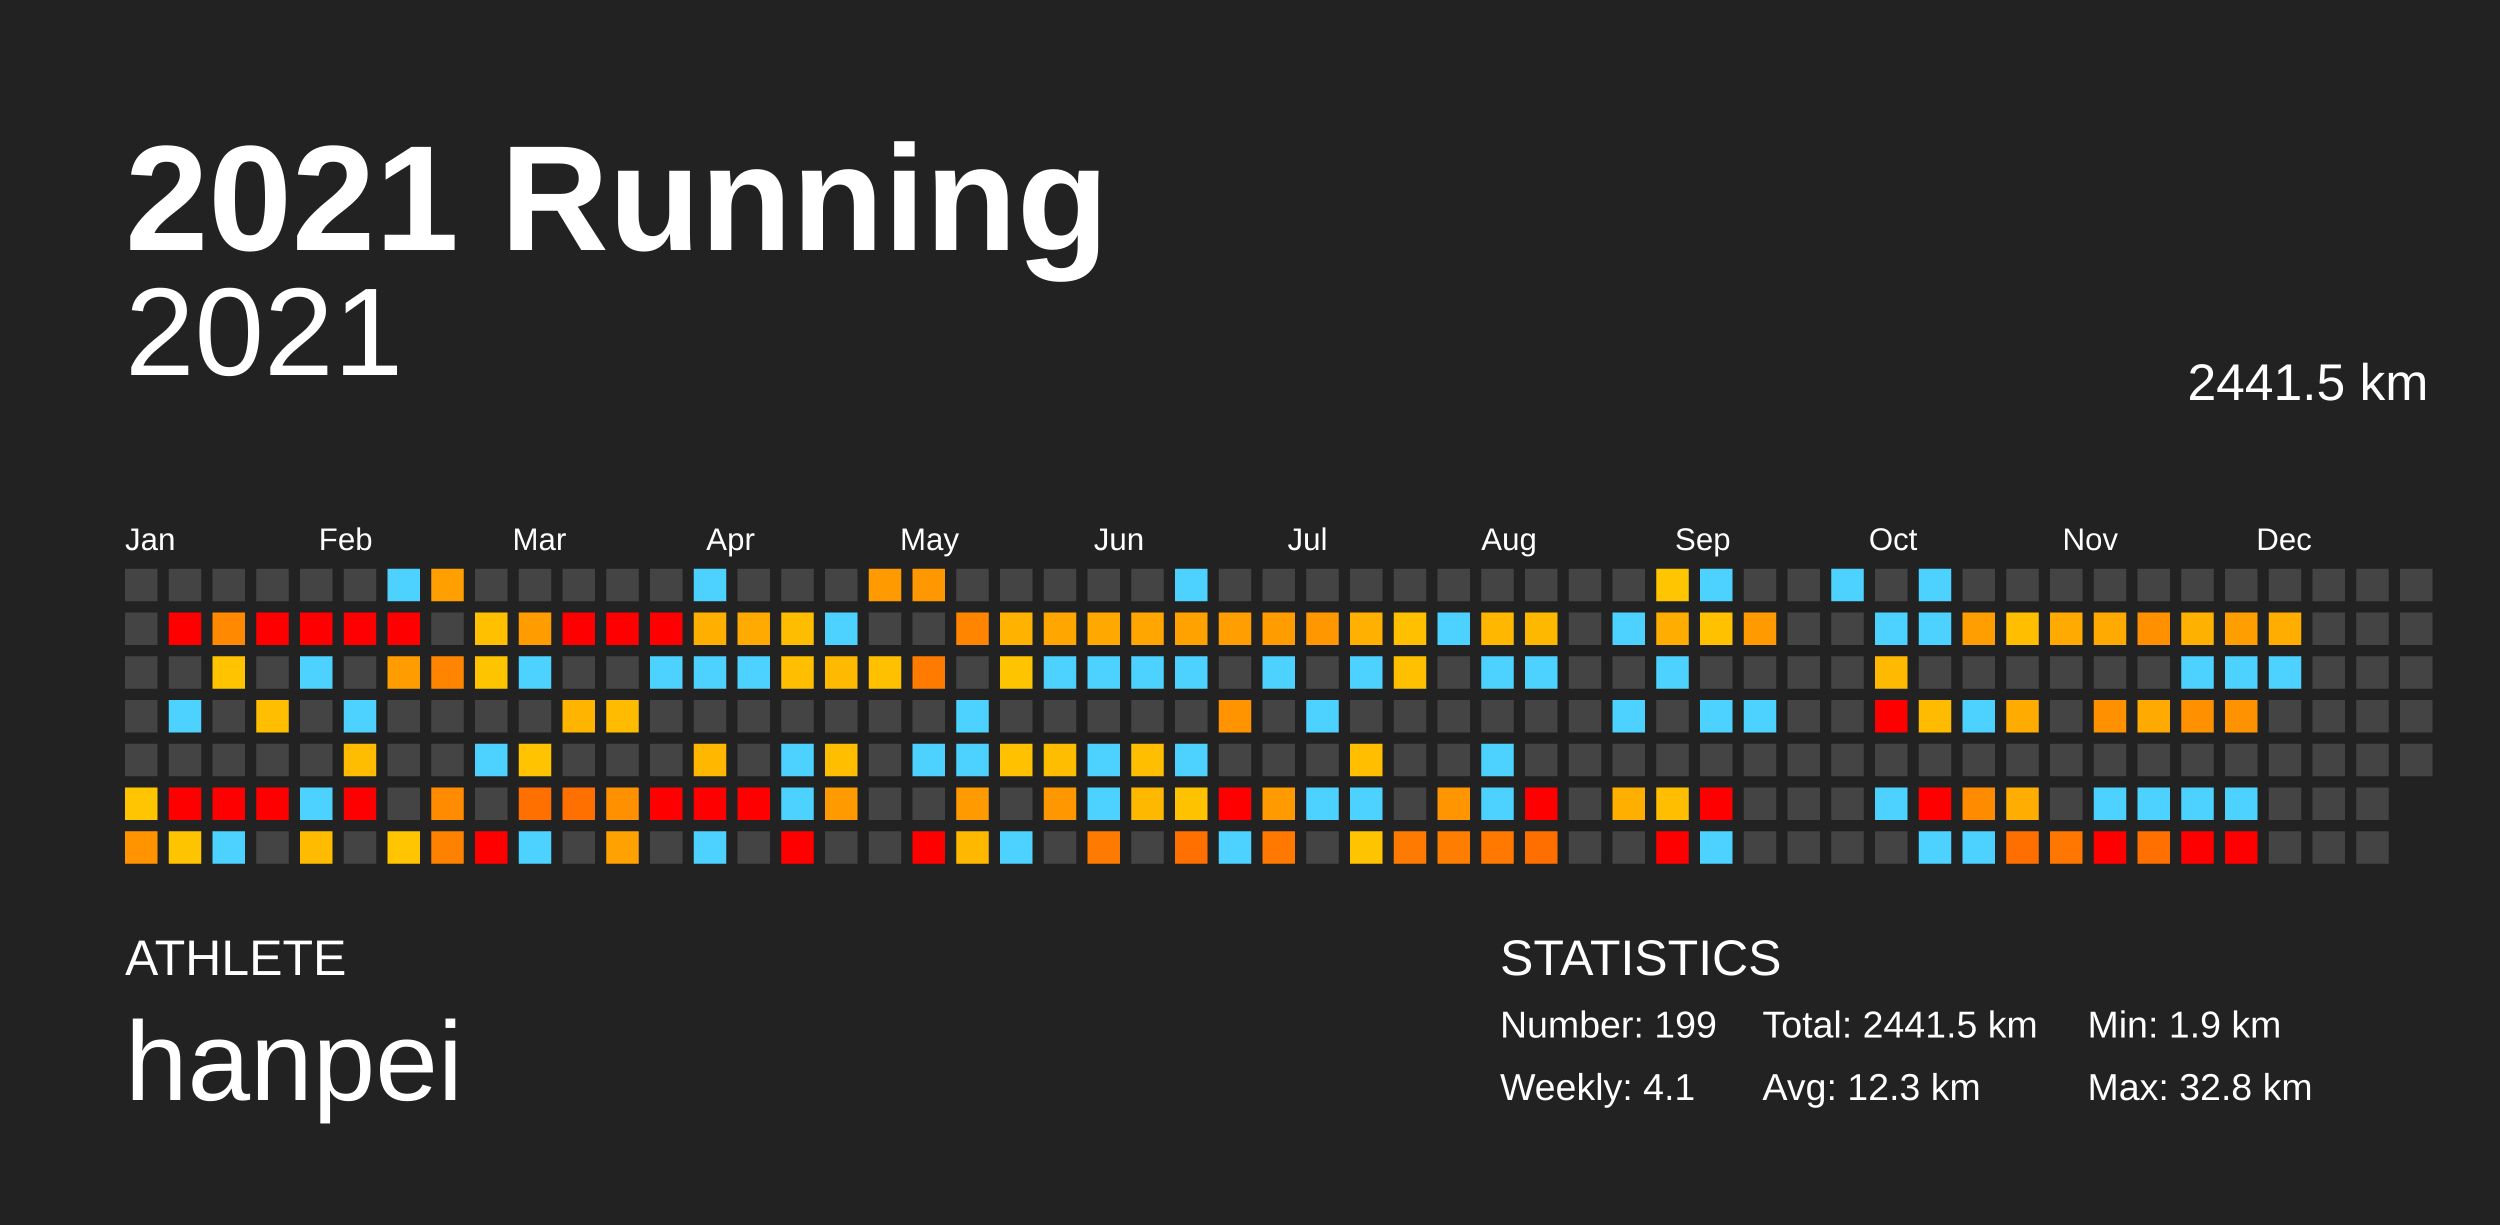
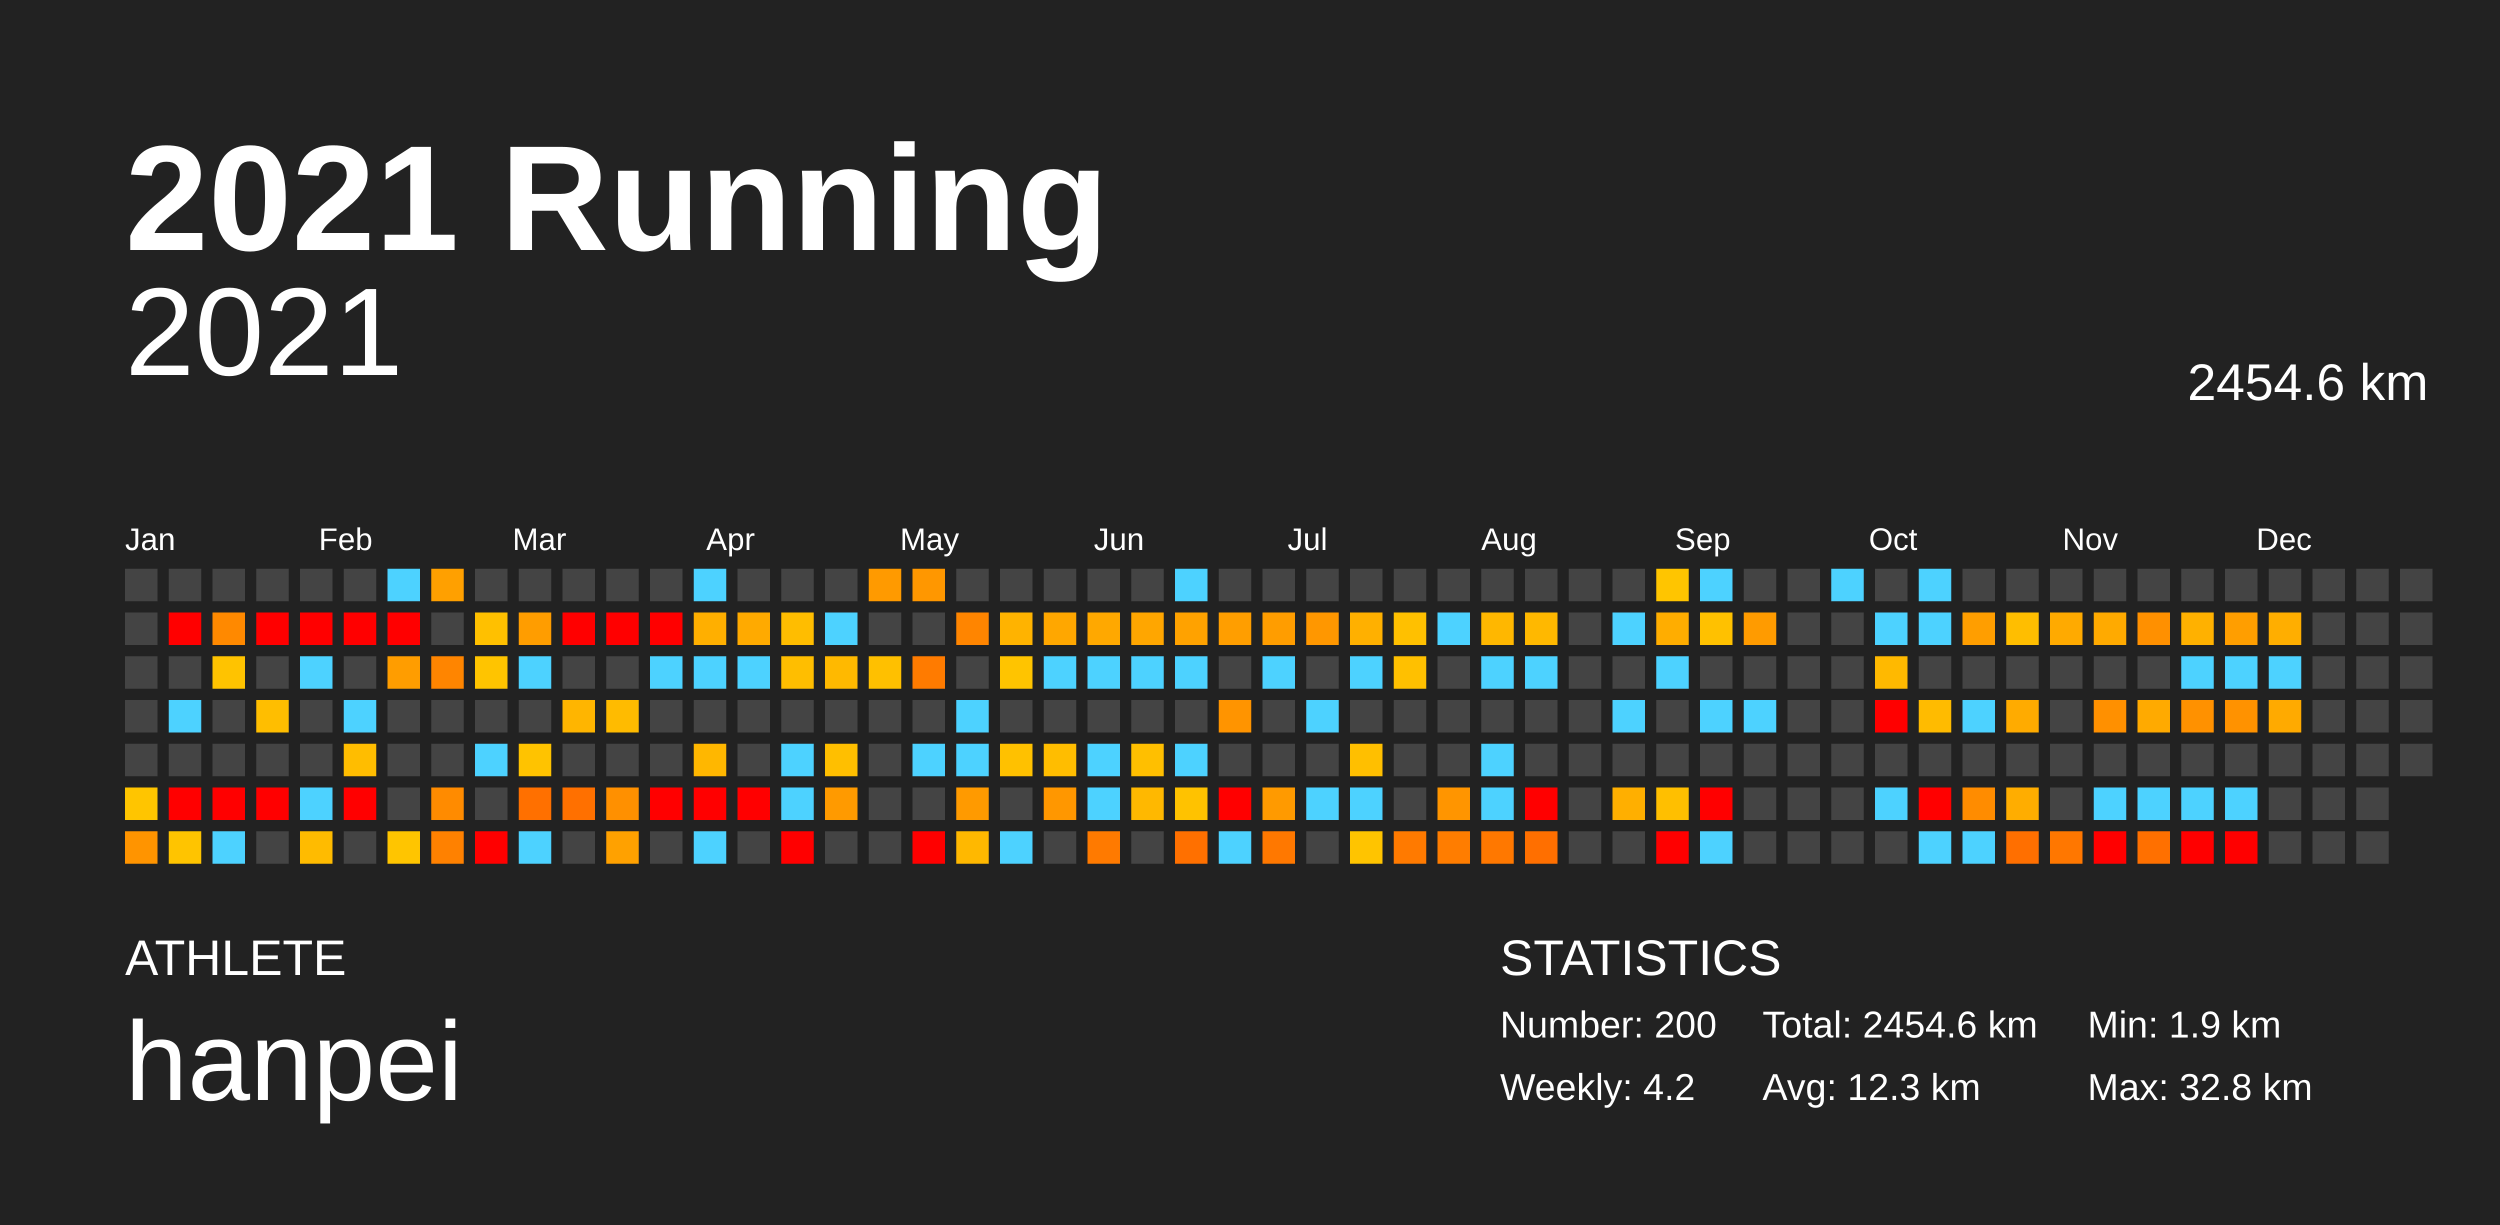
<svg xmlns="http://www.w3.org/2000/svg" baseProfile="full" height="98mm" version="1.1" viewBox="0,0,200,98" width="200mm">
  <defs />
  <rect fill="#222222" height="98" width="200" x="0" y="0" />
  <text fill="#FFFFFF" style="font-size:12px; font-family:Arial; font-weight:bold;" x="10" y="20">2021 Running</text>
  <text fill="#FFFFFF" style="font-size:4px; font-family:Arial" x="10" y="78">ATHLETE</text>
  <text fill="#FFFFFF" style="font-size:9px; font-family:Arial" x="10" y="88">hanpei</text>
  <text fill="#FFFFFF" style="font-size:4px; font-family:Arial" x="120" y="78">STATISTICS</text>
-   <text fill="#FFFFFF" style="font-size:3px; font-family:Arial" x="120" y="83">Number: 199</text>
-   <text fill="#FFFFFF" style="font-size:3px; font-family:Arial" x="120" y="88">Weekly: 4.1</text>
-   <text fill="#FFFFFF" style="font-size:3px; font-family:Arial" x="141" y="83">Total: 2441.5 km</text>
+   <text fill="#FFFFFF" style="font-size:3px; font-family:Arial" x="120" y="83">Number: 200</text>
+   <text fill="#FFFFFF" style="font-size:3px; font-family:Arial" x="120" y="88">Weekly: 4.2</text>
+   <text fill="#FFFFFF" style="font-size:3px; font-family:Arial" x="141" y="83">Total: 2454.6 km</text>
  <text fill="#FFFFFF" style="font-size:3px; font-family:Arial" x="141" y="88">Avg: 12.3 km</text>
  <text fill="#FFFFFF" style="font-size:3px; font-family:Arial" x="167" y="83">Min: 1.9 km</text>
  <text fill="#FFFFFF" style="font-size:3px; font-family:Arial" x="167" y="88">Max: 32.8 km</text>
  <text alignment-baseline="hanging" fill="#FFFFFF" style="font-size:10.0px; font-family:Arial;" x="10" y="30">2021</text>
-   <text alignment-baseline="hanging" fill="#FFFFFF" style="font-size:4.125px; font-family:Arial;" x="175" y="32">2441.5 km</text>
+   <text alignment-baseline="hanging" fill="#FFFFFF" style="font-size:4.125px; font-family:Arial;" x="175" y="32">2454.6 km</text>
  <text fill="#FFFFFF" style="font-size:2.5px; font-family:Arial" x="10.0" y="44">Jan</text>
  <text fill="#FFFFFF" style="font-size:2.5px; font-family:Arial" x="25.5" y="44">Feb</text>
  <text fill="#FFFFFF" style="font-size:2.5px; font-family:Arial" x="41.0" y="44">Mar</text>
  <text fill="#FFFFFF" style="font-size:2.5px; font-family:Arial" x="56.5" y="44">Apr</text>
  <text fill="#FFFFFF" style="font-size:2.5px; font-family:Arial" x="72.0" y="44">May</text>
  <text fill="#FFFFFF" style="font-size:2.5px; font-family:Arial" x="87.5" y="44">Jun</text>
  <text fill="#FFFFFF" style="font-size:2.5px; font-family:Arial" x="103.0" y="44">Jul</text>
  <text fill="#FFFFFF" style="font-size:2.5px; font-family:Arial" x="118.5" y="44">Aug</text>
  <text fill="#FFFFFF" style="font-size:2.5px; font-family:Arial" x="134.0" y="44">Sep</text>
  <text fill="#FFFFFF" style="font-size:2.5px; font-family:Arial" x="149.5" y="44">Oct</text>
  <text fill="#FFFFFF" style="font-size:2.5px; font-family:Arial" x="165.0" y="44">Nov</text>
  <text fill="#FFFFFF" style="font-size:2.5px; font-family:Arial" x="180.5" y="44">Dec</text>
  <rect fill="#444444" height="2.6" width="2.6" x="10.0" y="45.5" />
  <rect fill="#444444" height="2.6" width="2.6" x="10.0" y="49.0" />
  <rect fill="#444444" height="2.6" width="2.6" x="10.0" y="52.5" />
  <rect fill="#444444" height="2.6" width="2.6" x="10.0" y="56.0" />
  <rect fill="#444444" height="2.6" width="2.6" x="10.0" y="59.5" />
  <rect fill="#ffc500" height="2.6" width="2.6" x="10.0" y="63.0" />
  <rect fill="#ff9400" height="2.6" width="2.6" x="10.0" y="66.5" />
  <rect fill="#444444" height="2.6" width="2.6" x="13.5" y="45.5" />
  <rect fill="red" height="2.6" width="2.6" x="13.5" y="49.0" />
  <rect fill="#444444" height="2.6" width="2.6" x="13.5" y="52.5" />
  <rect fill="#4dd2ff" height="2.6" width="2.6" x="13.5" y="56.0" />
  <rect fill="#444444" height="2.6" width="2.6" x="13.5" y="59.5" />
  <rect fill="red" height="2.6" width="2.6" x="13.5" y="63.0" />
  <rect fill="#ffc400" height="2.6" width="2.6" x="13.5" y="66.5" />
  <rect fill="#444444" height="2.6" width="2.6" x="17.0" y="45.5" />
  <rect fill="#ff8900" height="2.6" width="2.6" x="17.0" y="49.0" />
  <rect fill="#ffc300" height="2.6" width="2.6" x="17.0" y="52.5" />
  <rect fill="#444444" height="2.6" width="2.6" x="17.0" y="56.0" />
  <rect fill="#444444" height="2.6" width="2.6" x="17.0" y="59.5" />
  <rect fill="red" height="2.6" width="2.6" x="17.0" y="63.0" />
  <rect fill="#4dd2ff" height="2.6" width="2.6" x="17.0" y="66.5" />
  <rect fill="#444444" height="2.6" width="2.6" x="20.5" y="45.5" />
  <rect fill="red" height="2.6" width="2.6" x="20.5" y="49.0" />
  <rect fill="#444444" height="2.6" width="2.6" x="20.5" y="52.5" />
  <rect fill="#ffbe00" height="2.6" width="2.6" x="20.5" y="56.0" />
  <rect fill="#444444" height="2.6" width="2.6" x="20.5" y="59.5" />
  <rect fill="red" height="2.6" width="2.6" x="20.5" y="63.0" />
  <rect fill="#444444" height="2.6" width="2.6" x="20.5" y="66.5" />
  <rect fill="#444444" height="2.6" width="2.6" x="24.0" y="45.5" />
  <rect fill="red" height="2.6" width="2.6" x="24.0" y="49.0" />
  <rect fill="#4dd2ff" height="2.6" width="2.6" x="24.0" y="52.5" />
  <rect fill="#444444" height="2.6" width="2.6" x="24.0" y="56.0" />
  <rect fill="#444444" height="2.6" width="2.6" x="24.0" y="59.5" />
  <rect fill="#4dd2ff" height="2.6" width="2.6" x="24.0" y="63.0" />
  <rect fill="#ffbb00" height="2.6" width="2.6" x="24.0" y="66.5" />
  <rect fill="#444444" height="2.6" width="2.6" x="27.5" y="45.5" />
  <rect fill="red" height="2.6" width="2.6" x="27.5" y="49.0" />
  <rect fill="#444444" height="2.6" width="2.6" x="27.5" y="52.5" />
  <rect fill="#4dd2ff" height="2.6" width="2.6" x="27.5" y="56.0" />
  <rect fill="#ffbd00" height="2.6" width="2.6" x="27.5" y="59.5" />
  <rect fill="red" height="2.6" width="2.6" x="27.5" y="63.0" />
  <rect fill="#444444" height="2.6" width="2.6" x="27.5" y="66.5" />
  <rect fill="#4dd2ff" height="2.6" width="2.6" x="31.0" y="45.5" />
  <rect fill="red" height="2.6" width="2.6" x="31.0" y="49.0" />
  <rect fill="#ff9d00" height="2.6" width="2.6" x="31.0" y="52.5" />
  <rect fill="#444444" height="2.6" width="2.6" x="31.0" y="56.0" />
  <rect fill="#444444" height="2.6" width="2.6" x="31.0" y="59.5" />
  <rect fill="#444444" height="2.6" width="2.6" x="31.0" y="63.0" />
  <rect fill="#ffc500" height="2.6" width="2.6" x="31.0" y="66.5" />
  <rect fill="#ffa000" height="2.6" width="2.6" x="34.5" y="45.5" />
  <rect fill="#444444" height="2.6" width="2.6" x="34.5" y="49.0" />
  <rect fill="#ff8500" height="2.6" width="2.6" x="34.5" y="52.5" />
  <rect fill="#444444" height="2.6" width="2.6" x="34.5" y="56.0" />
  <rect fill="#444444" height="2.6" width="2.6" x="34.5" y="59.5" />
  <rect fill="#ff8b00" height="2.6" width="2.6" x="34.5" y="63.0" />
  <rect fill="#ff8100" height="2.6" width="2.6" x="34.5" y="66.5" />
  <rect fill="#444444" height="2.6" width="2.6" x="38.0" y="45.5" />
  <rect fill="#ffc000" height="2.6" width="2.6" x="38.0" y="49.0" />
  <rect fill="#ffc400" height="2.6" width="2.6" x="38.0" y="52.5" />
  <rect fill="#444444" height="2.6" width="2.6" x="38.0" y="56.0" />
  <rect fill="#4dd2ff" height="2.6" width="2.6" x="38.0" y="59.5" />
  <rect fill="#444444" height="2.6" width="2.6" x="38.0" y="63.0" />
  <rect fill="red" height="2.6" width="2.6" x="38.0" y="66.5" />
  <rect fill="#444444" height="2.6" width="2.6" x="41.5" y="45.5" />
  <rect fill="#ff9d00" height="2.6" width="2.6" x="41.5" y="49.0" />
  <rect fill="#4dd2ff" height="2.6" width="2.6" x="41.5" y="52.5" />
  <rect fill="#444444" height="2.6" width="2.6" x="41.5" y="56.0" />
  <rect fill="#ffc300" height="2.6" width="2.6" x="41.5" y="59.5" />
  <rect fill="#ff7000" height="2.6" width="2.6" x="41.5" y="63.0" />
  <rect fill="#4dd2ff" height="2.6" width="2.6" x="41.5" y="66.5" />
  <rect fill="#444444" height="2.6" width="2.6" x="45.0" y="45.5" />
  <rect fill="red" height="2.6" width="2.6" x="45.0" y="49.0" />
  <rect fill="#444444" height="2.6" width="2.6" x="45.0" y="52.5" />
  <rect fill="#ffb500" height="2.6" width="2.6" x="45.0" y="56.0" />
  <rect fill="#444444" height="2.6" width="2.6" x="45.0" y="59.5" />
  <rect fill="#ff7000" height="2.6" width="2.6" x="45.0" y="63.0" />
  <rect fill="#444444" height="2.6" width="2.6" x="45.0" y="66.5" />
  <rect fill="#444444" height="2.6" width="2.6" x="48.5" y="45.5" />
  <rect fill="red" height="2.6" width="2.6" x="48.5" y="49.0" />
  <rect fill="#444444" height="2.6" width="2.6" x="48.5" y="52.5" />
  <rect fill="#ffbb00" height="2.6" width="2.6" x="48.5" y="56.0" />
  <rect fill="#444444" height="2.6" width="2.6" x="48.5" y="59.5" />
  <rect fill="#ff9000" height="2.6" width="2.6" x="48.5" y="63.0" />
  <rect fill="#ffa100" height="2.6" width="2.6" x="48.5" y="66.5" />
  <rect fill="#444444" height="2.6" width="2.6" x="52.0" y="45.5" />
  <rect fill="red" height="2.6" width="2.6" x="52.0" y="49.0" />
  <rect fill="#4dd2ff" height="2.6" width="2.6" x="52.0" y="52.5" />
  <rect fill="#444444" height="2.6" width="2.6" x="52.0" y="56.0" />
  <rect fill="#444444" height="2.6" width="2.6" x="52.0" y="59.5" />
  <rect fill="red" height="2.6" width="2.6" x="52.0" y="63.0" />
  <rect fill="#444444" height="2.6" width="2.6" x="52.0" y="66.5" />
  <rect fill="#4dd2ff" height="2.6" width="2.6" x="55.5" y="45.5" />
  <rect fill="#ffaf00" height="2.6" width="2.6" x="55.5" y="49.0" />
  <rect fill="#4dd2ff" height="2.6" width="2.6" x="55.5" y="52.5" />
  <rect fill="#444444" height="2.6" width="2.6" x="55.5" y="56.0" />
  <rect fill="#ffb700" height="2.6" width="2.6" x="55.5" y="59.5" />
  <rect fill="red" height="2.6" width="2.6" x="55.5" y="63.0" />
  <rect fill="#4dd2ff" height="2.6" width="2.6" x="55.5" y="66.5" />
  <rect fill="#444444" height="2.6" width="2.6" x="59.0" y="45.5" />
  <rect fill="#ffaa00" height="2.6" width="2.6" x="59.0" y="49.0" />
  <rect fill="#4dd2ff" height="2.6" width="2.6" x="59.0" y="52.5" />
  <rect fill="#444444" height="2.6" width="2.6" x="59.0" y="56.0" />
  <rect fill="#444444" height="2.6" width="2.6" x="59.0" y="59.5" />
  <rect fill="red" height="2.6" width="2.6" x="59.0" y="63.0" />
  <rect fill="#444444" height="2.6" width="2.6" x="59.0" y="66.5" />
  <rect fill="#444444" height="2.6" width="2.6" x="62.5" y="45.5" />
  <rect fill="#ffbd00" height="2.6" width="2.6" x="62.5" y="49.0" />
  <rect fill="#ffbe00" height="2.6" width="2.6" x="62.5" y="52.5" />
  <rect fill="#444444" height="2.6" width="2.6" x="62.5" y="56.0" />
  <rect fill="#4dd2ff" height="2.6" width="2.6" x="62.5" y="59.5" />
  <rect fill="#4dd2ff" height="2.6" width="2.6" x="62.5" y="63.0" />
  <rect fill="red" height="2.6" width="2.6" x="62.5" y="66.5" />
  <rect fill="#444444" height="2.6" width="2.6" x="66.0" y="45.5" />
  <rect fill="#4dd2ff" height="2.6" width="2.6" x="66.0" y="49.0" />
  <rect fill="#ffb900" height="2.6" width="2.6" x="66.0" y="52.5" />
  <rect fill="#444444" height="2.6" width="2.6" x="66.0" y="56.0" />
  <rect fill="#ffbf00" height="2.6" width="2.6" x="66.0" y="59.5" />
  <rect fill="#ff9a00" height="2.6" width="2.6" x="66.0" y="63.0" />
  <rect fill="#444444" height="2.6" width="2.6" x="66.0" y="66.5" />
  <rect fill="#ff9a00" height="2.6" width="2.6" x="69.5" y="45.5" />
  <rect fill="#444444" height="2.6" width="2.6" x="69.5" y="49.0" />
  <rect fill="#ffc000" height="2.6" width="2.6" x="69.5" y="52.5" />
  <rect fill="#444444" height="2.6" width="2.6" x="69.5" y="56.0" />
  <rect fill="#444444" height="2.6" width="2.6" x="69.5" y="59.5" />
  <rect fill="#444444" height="2.6" width="2.6" x="69.5" y="63.0" />
  <rect fill="#444444" height="2.6" width="2.6" x="69.5" y="66.5" />
  <rect fill="#ff9700" height="2.6" width="2.6" x="73.0" y="45.5" />
  <rect fill="#444444" height="2.6" width="2.6" x="73.0" y="49.0" />
  <rect fill="#ff7b00" height="2.6" width="2.6" x="73.0" y="52.5" />
  <rect fill="#444444" height="2.6" width="2.6" x="73.0" y="56.0" />
  <rect fill="#4dd2ff" height="2.6" width="2.6" x="73.0" y="59.5" />
  <rect fill="#444444" height="2.6" width="2.6" x="73.0" y="63.0" />
  <rect fill="red" height="2.6" width="2.6" x="73.0" y="66.5" />
  <rect fill="#444444" height="2.6" width="2.6" x="76.5" y="45.5" />
  <rect fill="#ff8500" height="2.6" width="2.6" x="76.5" y="49.0" />
  <rect fill="#444444" height="2.6" width="2.6" x="76.5" y="52.5" />
  <rect fill="#4dd2ff" height="2.6" width="2.6" x="76.5" y="56.0" />
  <rect fill="#4dd2ff" height="2.6" width="2.6" x="76.5" y="59.5" />
  <rect fill="#ff9a00" height="2.6" width="2.6" x="76.5" y="63.0" />
  <rect fill="#ffb800" height="2.6" width="2.6" x="76.5" y="66.5" />
  <rect fill="#444444" height="2.6" width="2.6" x="80.0" y="45.5" />
  <rect fill="#ffb300" height="2.6" width="2.6" x="80.0" y="49.0" />
  <rect fill="#ffc400" height="2.6" width="2.6" x="80.0" y="52.5" />
  <rect fill="#444444" height="2.6" width="2.6" x="80.0" y="56.0" />
  <rect fill="#ffc100" height="2.6" width="2.6" x="80.0" y="59.5" />
  <rect fill="#444444" height="2.6" width="2.6" x="80.0" y="63.0" />
  <rect fill="#4dd2ff" height="2.6" width="2.6" x="80.0" y="66.5" />
  <rect fill="#444444" height="2.6" width="2.6" x="83.5" y="45.5" />
  <rect fill="#ffa700" height="2.6" width="2.6" x="83.5" y="49.0" />
  <rect fill="#4dd2ff" height="2.6" width="2.6" x="83.5" y="52.5" />
  <rect fill="#444444" height="2.6" width="2.6" x="83.5" y="56.0" />
  <rect fill="#ffbd00" height="2.6" width="2.6" x="83.5" y="59.5" />
  <rect fill="#ff9700" height="2.6" width="2.6" x="83.5" y="63.0" />
  <rect fill="#444444" height="2.6" width="2.6" x="83.5" y="66.5" />
  <rect fill="#444444" height="2.6" width="2.6" x="87.0" y="45.5" />
  <rect fill="#ffa800" height="2.6" width="2.6" x="87.0" y="49.0" />
  <rect fill="#4dd2ff" height="2.6" width="2.6" x="87.0" y="52.5" />
  <rect fill="#444444" height="2.6" width="2.6" x="87.0" y="56.0" />
  <rect fill="#4dd2ff" height="2.6" width="2.6" x="87.0" y="59.5" />
  <rect fill="#4dd2ff" height="2.6" width="2.6" x="87.0" y="63.0" />
  <rect fill="#ff7a00" height="2.6" width="2.6" x="87.0" y="66.5" />
  <rect fill="#444444" height="2.6" width="2.6" x="90.5" y="45.5" />
  <rect fill="#ffa600" height="2.6" width="2.6" x="90.5" y="49.0" />
  <rect fill="#4dd2ff" height="2.6" width="2.6" x="90.5" y="52.5" />
  <rect fill="#444444" height="2.6" width="2.6" x="90.5" y="56.0" />
  <rect fill="#ffbf00" height="2.6" width="2.6" x="90.5" y="59.5" />
  <rect fill="#ffb800" height="2.6" width="2.6" x="90.5" y="63.0" />
  <rect fill="#444444" height="2.6" width="2.6" x="90.5" y="66.5" />
  <rect fill="#4dd2ff" height="2.6" width="2.6" x="94.0" y="45.5" />
  <rect fill="#ffa200" height="2.6" width="2.6" x="94.0" y="49.0" />
  <rect fill="#4dd2ff" height="2.6" width="2.6" x="94.0" y="52.5" />
  <rect fill="#444444" height="2.6" width="2.6" x="94.0" y="56.0" />
  <rect fill="#4dd2ff" height="2.6" width="2.6" x="94.0" y="59.5" />
  <rect fill="#ffc200" height="2.6" width="2.6" x="94.0" y="63.0" />
  <rect fill="#ff7000" height="2.6" width="2.6" x="94.0" y="66.5" />
  <rect fill="#444444" height="2.6" width="2.6" x="97.5" y="45.5" />
  <rect fill="#ff9e00" height="2.6" width="2.6" x="97.5" y="49.0" />
  <rect fill="#444444" height="2.6" width="2.6" x="97.5" y="52.5" />
  <rect fill="#ff9400" height="2.6" width="2.6" x="97.5" y="56.0" />
  <rect fill="#444444" height="2.6" width="2.6" x="97.5" y="59.5" />
  <rect fill="red" height="2.6" width="2.6" x="97.5" y="63.0" />
  <rect fill="#4dd2ff" height="2.6" width="2.6" x="97.5" y="66.5" />
  <rect fill="#444444" height="2.6" width="2.6" x="101.0" y="45.5" />
  <rect fill="#ff9d00" height="2.6" width="2.6" x="101.0" y="49.0" />
  <rect fill="#4dd2ff" height="2.6" width="2.6" x="101.0" y="52.5" />
  <rect fill="#444444" height="2.6" width="2.6" x="101.0" y="56.0" />
  <rect fill="#444444" height="2.6" width="2.6" x="101.0" y="59.5" />
  <rect fill="#ff9a00" height="2.6" width="2.6" x="101.0" y="63.0" />
  <rect fill="#ff7800" height="2.6" width="2.6" x="101.0" y="66.5" />
  <rect fill="#444444" height="2.6" width="2.6" x="104.5" y="45.5" />
  <rect fill="#ff9700" height="2.6" width="2.6" x="104.5" y="49.0" />
  <rect fill="#444444" height="2.6" width="2.6" x="104.5" y="52.5" />
  <rect fill="#4dd2ff" height="2.6" width="2.6" x="104.5" y="56.0" />
  <rect fill="#444444" height="2.6" width="2.6" x="104.5" y="59.5" />
  <rect fill="#4dd2ff" height="2.6" width="2.6" x="104.5" y="63.0" />
  <rect fill="#444444" height="2.6" width="2.6" x="104.5" y="66.5" />
  <rect fill="#444444" height="2.6" width="2.6" x="108.0" y="45.5" />
  <rect fill="#ffb000" height="2.6" width="2.6" x="108.0" y="49.0" />
  <rect fill="#4dd2ff" height="2.6" width="2.6" x="108.0" y="52.5" />
  <rect fill="#444444" height="2.6" width="2.6" x="108.0" y="56.0" />
  <rect fill="#ffbf00" height="2.6" width="2.6" x="108.0" y="59.5" />
  <rect fill="#4dd2ff" height="2.6" width="2.6" x="108.0" y="63.0" />
  <rect fill="#ffc400" height="2.6" width="2.6" x="108.0" y="66.5" />
  <rect fill="#444444" height="2.6" width="2.6" x="111.5" y="45.5" />
  <rect fill="#ffc000" height="2.6" width="2.6" x="111.5" y="49.0" />
  <rect fill="#ffc000" height="2.6" width="2.6" x="111.5" y="52.5" />
  <rect fill="#444444" height="2.6" width="2.6" x="111.5" y="56.0" />
  <rect fill="#444444" height="2.6" width="2.6" x="111.5" y="59.5" />
  <rect fill="#444444" height="2.6" width="2.6" x="111.5" y="63.0" />
  <rect fill="#ff7a00" height="2.6" width="2.6" x="111.5" y="66.5" />
  <rect fill="#444444" height="2.6" width="2.6" x="115.0" y="45.5" />
  <rect fill="#4dd2ff" height="2.6" width="2.6" x="115.0" y="49.0" />
  <rect fill="#444444" height="2.6" width="2.6" x="115.0" y="52.5" />
  <rect fill="#444444" height="2.6" width="2.6" x="115.0" y="56.0" />
  <rect fill="#444444" height="2.6" width="2.6" x="115.0" y="59.5" />
  <rect fill="#ff9500" height="2.6" width="2.6" x="115.0" y="63.0" />
  <rect fill="#ff7d00" height="2.6" width="2.6" x="115.0" y="66.5" />
  <rect fill="#444444" height="2.6" width="2.6" x="118.5" y="45.5" />
  <rect fill="#ffb700" height="2.6" width="2.6" x="118.5" y="49.0" />
  <rect fill="#4dd2ff" height="2.6" width="2.6" x="118.5" y="52.5" />
  <rect fill="#444444" height="2.6" width="2.6" x="118.5" y="56.0" />
  <rect fill="#4dd2ff" height="2.6" width="2.6" x="118.5" y="59.5" />
  <rect fill="#4dd2ff" height="2.6" width="2.6" x="118.5" y="63.0" />
  <rect fill="#ff7800" height="2.6" width="2.6" x="118.5" y="66.5" />
  <rect fill="#444444" height="2.6" width="2.6" x="122.0" y="45.5" />
  <rect fill="#ffb800" height="2.6" width="2.6" x="122.0" y="49.0" />
  <rect fill="#4dd2ff" height="2.6" width="2.6" x="122.0" y="52.5" />
  <rect fill="#444444" height="2.6" width="2.6" x="122.0" y="56.0" />
  <rect fill="#444444" height="2.6" width="2.6" x="122.0" y="59.5" />
  <rect fill="red" height="2.6" width="2.6" x="122.0" y="63.0" />
  <rect fill="#ff6f00" height="2.6" width="2.6" x="122.0" y="66.5" />
  <rect fill="#444444" height="2.6" width="2.6" x="125.5" y="45.5" />
  <rect fill="#444444" height="2.6" width="2.6" x="125.5" y="49.0" />
  <rect fill="#444444" height="2.6" width="2.6" x="125.5" y="52.5" />
  <rect fill="#444444" height="2.6" width="2.6" x="125.5" y="56.0" />
  <rect fill="#444444" height="2.6" width="2.6" x="125.5" y="59.5" />
  <rect fill="#444444" height="2.6" width="2.6" x="125.5" y="63.0" />
  <rect fill="#444444" height="2.6" width="2.6" x="125.5" y="66.5" />
  <rect fill="#444444" height="2.6" width="2.6" x="129.0" y="45.5" />
  <rect fill="#4dd2ff" height="2.6" width="2.6" x="129.0" y="49.0" />
  <rect fill="#444444" height="2.6" width="2.6" x="129.0" y="52.5" />
  <rect fill="#4dd2ff" height="2.6" width="2.6" x="129.0" y="56.0" />
  <rect fill="#444444" height="2.6" width="2.6" x="129.0" y="59.5" />
  <rect fill="#ffaf00" height="2.6" width="2.6" x="129.0" y="63.0" />
  <rect fill="#444444" height="2.6" width="2.6" x="129.0" y="66.5" />
  <rect fill="#ffc500" height="2.6" width="2.6" x="132.5" y="45.5" />
  <rect fill="#ffad00" height="2.6" width="2.6" x="132.5" y="49.0" />
  <rect fill="#4dd2ff" height="2.6" width="2.6" x="132.5" y="52.5" />
  <rect fill="#444444" height="2.6" width="2.6" x="132.5" y="56.0" />
  <rect fill="#444444" height="2.6" width="2.6" x="132.5" y="59.5" />
  <rect fill="#ffbf00" height="2.6" width="2.6" x="132.5" y="63.0" />
  <rect fill="red" height="2.6" width="2.6" x="132.5" y="66.5" />
  <rect fill="#4dd2ff" height="2.6" width="2.6" x="136.0" y="45.5" />
  <rect fill="#ffc100" height="2.6" width="2.6" x="136.0" y="49.0" />
  <rect fill="#444444" height="2.6" width="2.6" x="136.0" y="52.5" />
  <rect fill="#4dd2ff" height="2.6" width="2.6" x="136.0" y="56.0" />
  <rect fill="#444444" height="2.6" width="2.6" x="136.0" y="59.5" />
  <rect fill="red" height="2.6" width="2.6" x="136.0" y="63.0" />
  <rect fill="#4dd2ff" height="2.6" width="2.6" x="136.0" y="66.5" />
  <rect fill="#444444" height="2.6" width="2.6" x="139.5" y="45.5" />
  <rect fill="#ff9b00" height="2.6" width="2.6" x="139.5" y="49.0" />
  <rect fill="#444444" height="2.6" width="2.6" x="139.5" y="52.5" />
  <rect fill="#4dd2ff" height="2.6" width="2.6" x="139.5" y="56.0" />
  <rect fill="#444444" height="2.6" width="2.6" x="139.5" y="59.5" />
  <rect fill="#444444" height="2.6" width="2.6" x="139.5" y="63.0" />
  <rect fill="#444444" height="2.6" width="2.6" x="139.5" y="66.5" />
  <rect fill="#444444" height="2.6" width="2.6" x="143.0" y="45.5" />
  <rect fill="#444444" height="2.6" width="2.6" x="143.0" y="49.0" />
  <rect fill="#444444" height="2.6" width="2.6" x="143.0" y="52.5" />
  <rect fill="#444444" height="2.6" width="2.6" x="143.0" y="56.0" />
  <rect fill="#444444" height="2.6" width="2.6" x="143.0" y="59.5" />
  <rect fill="#444444" height="2.6" width="2.6" x="143.0" y="63.0" />
  <rect fill="#444444" height="2.6" width="2.6" x="143.0" y="66.5" />
  <rect fill="#4dd2ff" height="2.6" width="2.6" x="146.5" y="45.5" />
  <rect fill="#444444" height="2.6" width="2.6" x="146.5" y="49.0" />
  <rect fill="#444444" height="2.6" width="2.6" x="146.5" y="52.5" />
  <rect fill="#444444" height="2.6" width="2.6" x="146.5" y="56.0" />
  <rect fill="#444444" height="2.6" width="2.6" x="146.5" y="59.5" />
  <rect fill="#444444" height="2.6" width="2.6" x="146.5" y="63.0" />
  <rect fill="#444444" height="2.6" width="2.6" x="146.5" y="66.5" />
  <rect fill="#444444" height="2.6" width="2.6" x="150.0" y="45.5" />
  <rect fill="#4dd2ff" height="2.6" width="2.6" x="150.0" y="49.0" />
  <rect fill="#ffb900" height="2.6" width="2.6" x="150.0" y="52.5" />
  <rect fill="red" height="2.6" width="2.6" x="150.0" y="56.0" />
  <rect fill="#444444" height="2.6" width="2.6" x="150.0" y="59.5" />
  <rect fill="#4dd2ff" height="2.6" width="2.6" x="150.0" y="63.0" />
  <rect fill="#444444" height="2.6" width="2.6" x="150.0" y="66.5" />
  <rect fill="#4dd2ff" height="2.6" width="2.6" x="153.5" y="45.5" />
  <rect fill="#4dd2ff" height="2.6" width="2.6" x="153.5" y="49.0" />
  <rect fill="#444444" height="2.6" width="2.6" x="153.5" y="52.5" />
  <rect fill="#ffbb00" height="2.6" width="2.6" x="153.5" y="56.0" />
  <rect fill="#444444" height="2.6" width="2.6" x="153.5" y="59.5" />
  <rect fill="red" height="2.6" width="2.6" x="153.5" y="63.0" />
  <rect fill="#4dd2ff" height="2.6" width="2.6" x="153.5" y="66.5" />
  <rect fill="#444444" height="2.6" width="2.6" x="157.0" y="45.5" />
  <rect fill="#ff9e00" height="2.6" width="2.6" x="157.0" y="49.0" />
  <rect fill="#444444" height="2.6" width="2.6" x="157.0" y="52.5" />
  <rect fill="#4dd2ff" height="2.6" width="2.6" x="157.0" y="56.0" />
  <rect fill="#444444" height="2.6" width="2.6" x="157.0" y="59.5" />
  <rect fill="#ff8c00" height="2.6" width="2.6" x="157.0" y="63.0" />
  <rect fill="#4dd2ff" height="2.6" width="2.6" x="157.0" y="66.5" />
  <rect fill="#444444" height="2.6" width="2.6" x="160.5" y="45.5" />
  <rect fill="#ffbe00" height="2.6" width="2.6" x="160.5" y="49.0" />
  <rect fill="#444444" height="2.6" width="2.6" x="160.5" y="52.5" />
  <rect fill="#ffab00" height="2.6" width="2.6" x="160.5" y="56.0" />
  <rect fill="#444444" height="2.6" width="2.6" x="160.5" y="59.5" />
  <rect fill="#ffad00" height="2.6" width="2.6" x="160.5" y="63.0" />
  <rect fill="#ff6f00" height="2.6" width="2.6" x="160.5" y="66.5" />
  <rect fill="#444444" height="2.6" width="2.6" x="164.0" y="45.5" />
  <rect fill="#ffaa00" height="2.6" width="2.6" x="164.0" y="49.0" />
  <rect fill="#444444" height="2.6" width="2.6" x="164.0" y="52.5" />
  <rect fill="#444444" height="2.6" width="2.6" x="164.0" y="56.0" />
  <rect fill="#444444" height="2.6" width="2.6" x="164.0" y="59.5" />
  <rect fill="#444444" height="2.6" width="2.6" x="164.0" y="63.0" />
  <rect fill="#ff7700" height="2.6" width="2.6" x="164.0" y="66.5" />
  <rect fill="#444444" height="2.6" width="2.6" x="167.5" y="45.5" />
  <rect fill="#ffaa00" height="2.6" width="2.6" x="167.5" y="49.0" />
  <rect fill="#444444" height="2.6" width="2.6" x="167.5" y="52.5" />
  <rect fill="#ff9000" height="2.6" width="2.6" x="167.5" y="56.0" />
  <rect fill="#444444" height="2.6" width="2.6" x="167.5" y="59.5" />
  <rect fill="#4dd2ff" height="2.6" width="2.6" x="167.5" y="63.0" />
  <rect fill="red" height="2.6" width="2.6" x="167.5" y="66.5" />
  <rect fill="#444444" height="2.6" width="2.6" x="171.0" y="45.5" />
  <rect fill="#ff9000" height="2.6" width="2.6" x="171.0" y="49.0" />
  <rect fill="#444444" height="2.6" width="2.6" x="171.0" y="52.5" />
  <rect fill="#ffaa00" height="2.6" width="2.6" x="171.0" y="56.0" />
  <rect fill="#444444" height="2.6" width="2.6" x="171.0" y="59.5" />
  <rect fill="#4dd2ff" height="2.6" width="2.6" x="171.0" y="63.0" />
  <rect fill="#ff7000" height="2.6" width="2.6" x="171.0" y="66.5" />
  <rect fill="#444444" height="2.6" width="2.6" x="174.5" y="45.5" />
  <rect fill="#ffb100" height="2.6" width="2.6" x="174.5" y="49.0" />
  <rect fill="#4dd2ff" height="2.6" width="2.6" x="174.5" y="52.5" />
  <rect fill="#ff9100" height="2.6" width="2.6" x="174.5" y="56.0" />
  <rect fill="#444444" height="2.6" width="2.6" x="174.5" y="59.5" />
  <rect fill="#4dd2ff" height="2.6" width="2.6" x="174.5" y="63.0" />
  <rect fill="red" height="2.6" width="2.6" x="174.5" y="66.5" />
  <rect fill="#444444" height="2.6" width="2.6" x="178.0" y="45.5" />
  <rect fill="#ff9e00" height="2.6" width="2.6" x="178.0" y="49.0" />
  <rect fill="#4dd2ff" height="2.6" width="2.6" x="178.0" y="52.5" />
  <rect fill="#ff9200" height="2.6" width="2.6" x="178.0" y="56.0" />
  <rect fill="#444444" height="2.6" width="2.6" x="178.0" y="59.5" />
  <rect fill="#4dd2ff" height="2.6" width="2.6" x="178.0" y="63.0" />
  <rect fill="red" height="2.6" width="2.6" x="178.0" y="66.5" />
  <rect fill="#444444" height="2.6" width="2.6" x="181.5" y="45.5" />
  <rect fill="#ffae00" height="2.6" width="2.6" x="181.5" y="49.0" />
  <rect fill="#4dd2ff" height="2.6" width="2.6" x="181.5" y="52.5" />
-   <rect fill="#444444" height="2.6" width="2.6" x="181.5" y="56.0" />
+   <rect fill="#ffaa00" height="2.6" width="2.6" x="181.5" y="56.0" />
  <rect fill="#444444" height="2.6" width="2.6" x="181.5" y="59.5" />
  <rect fill="#444444" height="2.6" width="2.6" x="181.5" y="63.0" />
  <rect fill="#444444" height="2.6" width="2.6" x="181.5" y="66.5" />
  <rect fill="#444444" height="2.6" width="2.6" x="185.0" y="45.5" />
  <rect fill="#444444" height="2.6" width="2.6" x="185.0" y="49.0" />
  <rect fill="#444444" height="2.6" width="2.6" x="185.0" y="52.5" />
  <rect fill="#444444" height="2.6" width="2.6" x="185.0" y="56.0" />
  <rect fill="#444444" height="2.6" width="2.6" x="185.0" y="59.5" />
  <rect fill="#444444" height="2.6" width="2.6" x="185.0" y="63.0" />
  <rect fill="#444444" height="2.6" width="2.6" x="185.0" y="66.5" />
  <rect fill="#444444" height="2.6" width="2.6" x="188.5" y="45.5" />
  <rect fill="#444444" height="2.6" width="2.6" x="188.5" y="49.0" />
  <rect fill="#444444" height="2.6" width="2.6" x="188.5" y="52.5" />
  <rect fill="#444444" height="2.6" width="2.6" x="188.5" y="56.0" />
  <rect fill="#444444" height="2.6" width="2.6" x="188.5" y="59.5" />
  <rect fill="#444444" height="2.6" width="2.6" x="188.5" y="63.0" />
  <rect fill="#444444" height="2.6" width="2.6" x="188.5" y="66.5" />
  <rect fill="#444444" height="2.6" width="2.6" x="192.0" y="45.5" />
  <rect fill="#444444" height="2.6" width="2.6" x="192.0" y="49.0" />
  <rect fill="#444444" height="2.6" width="2.6" x="192.0" y="52.5" />
  <rect fill="#444444" height="2.6" width="2.6" x="192.0" y="56.0" />
  <rect fill="#444444" height="2.6" width="2.6" x="192.0" y="59.5" />
</svg>
